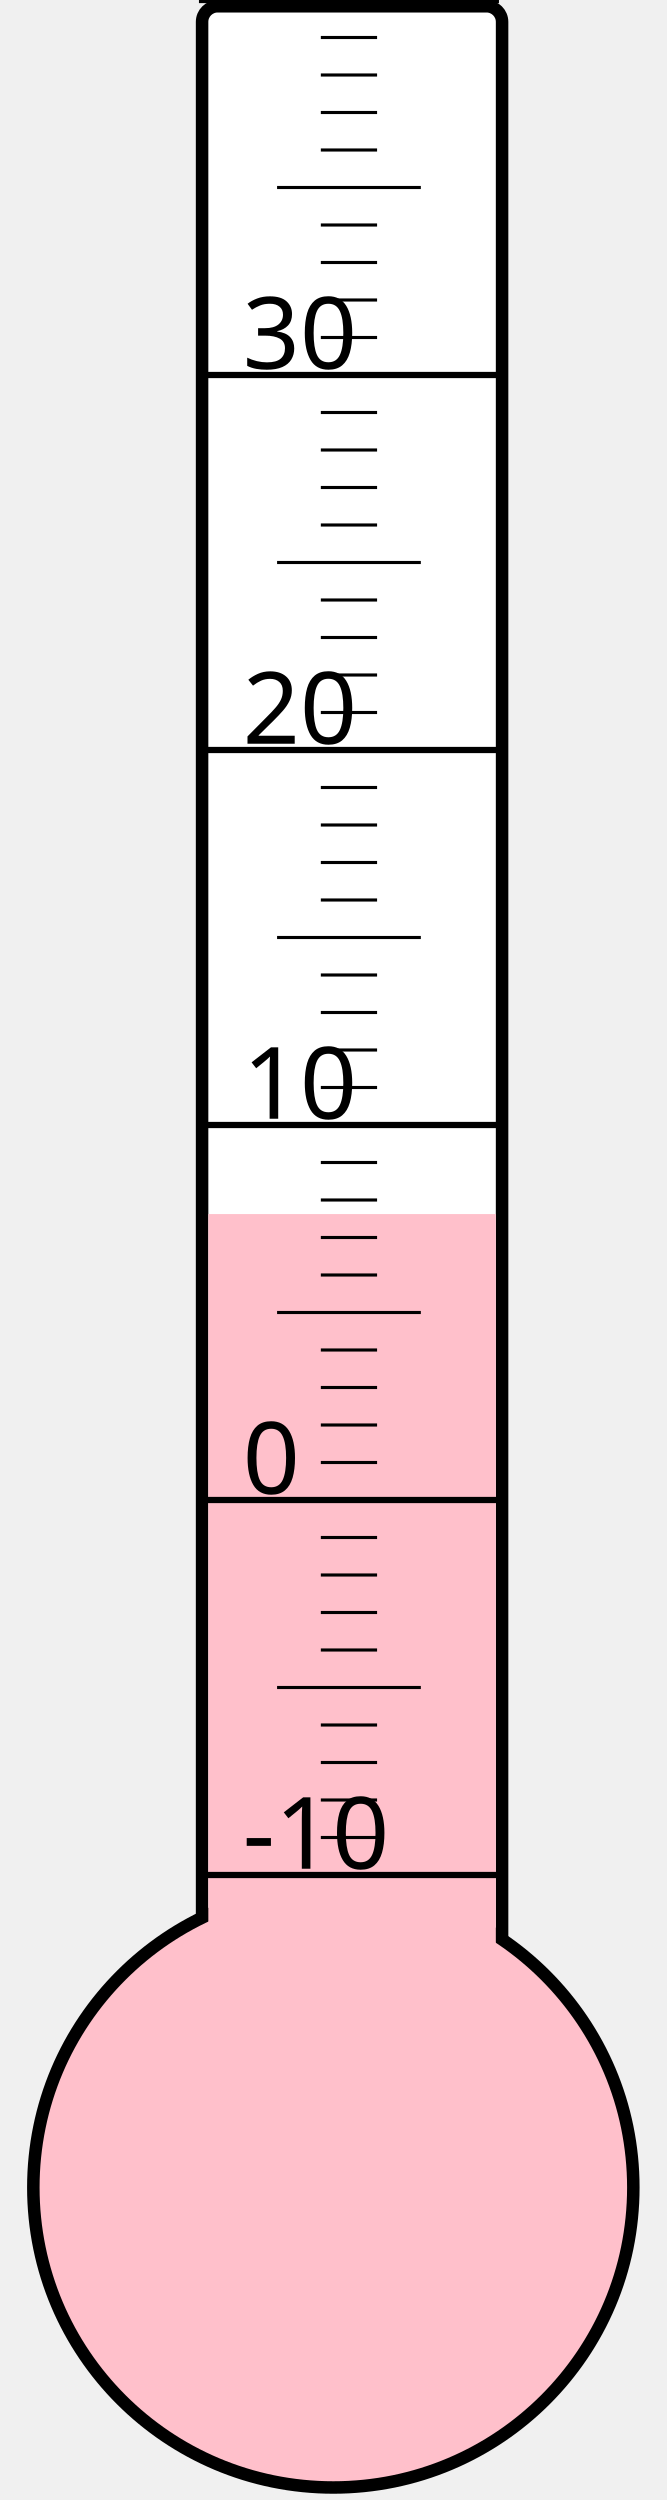
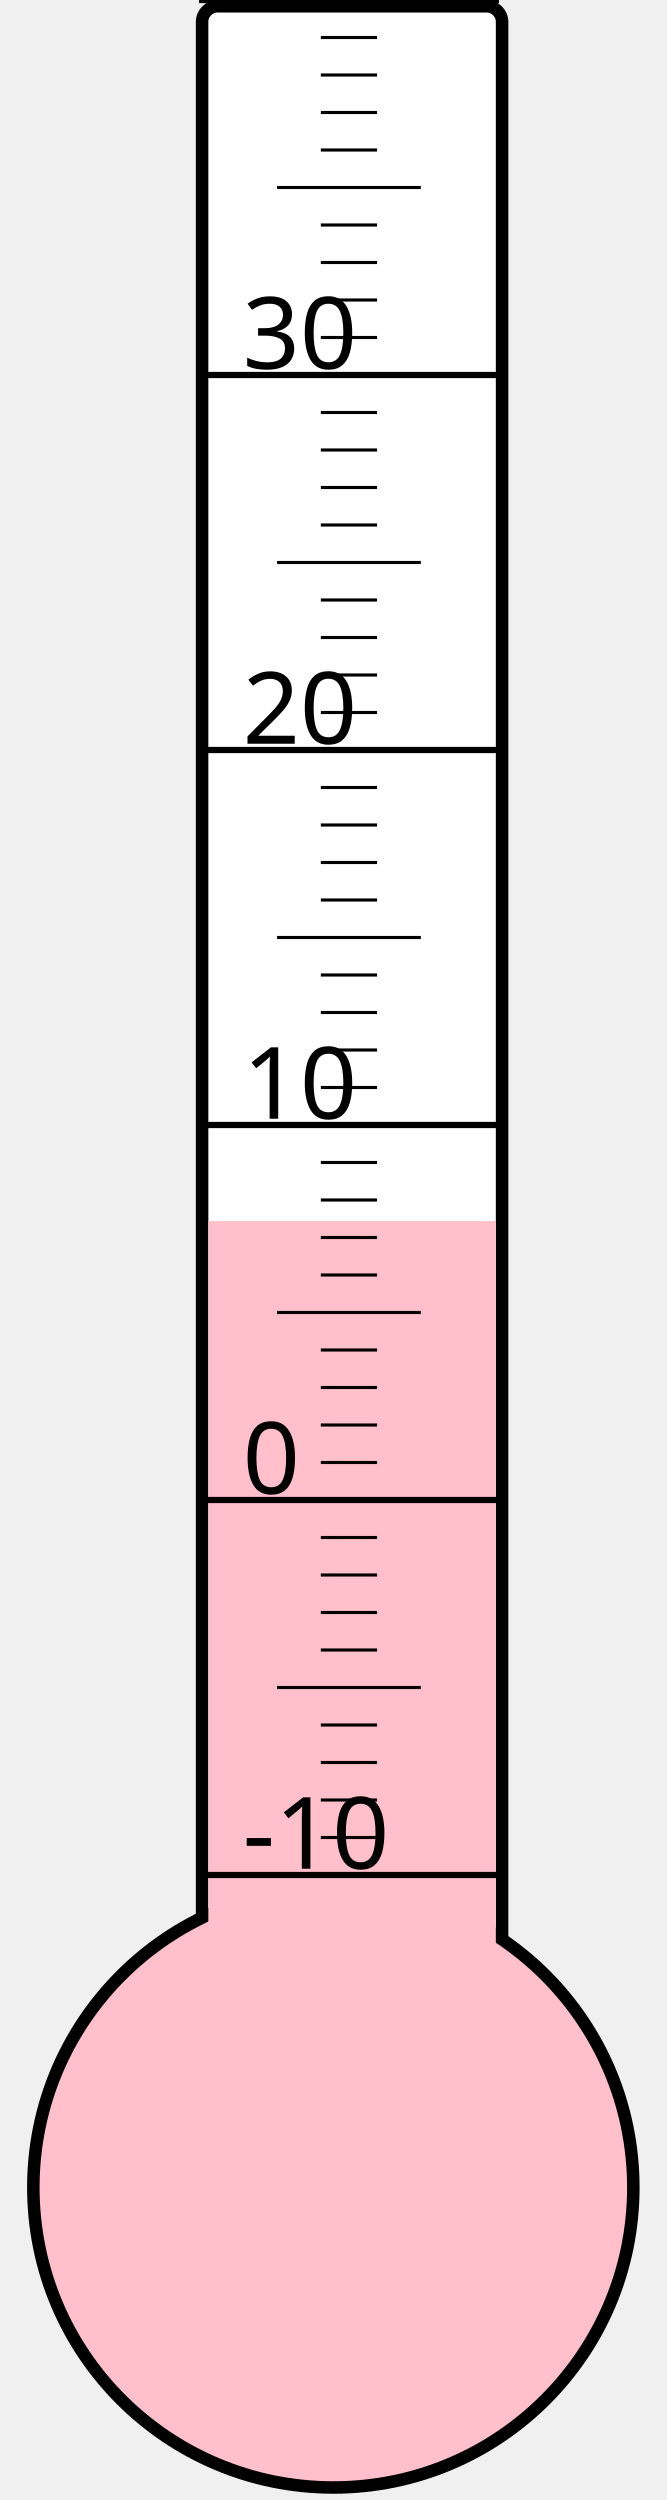
<svg xmlns="http://www.w3.org/2000/svg" width="40px" height="150px" viewBox="0 0 200 800">
  <rect width="200" height="800" x="0" y="0" style="fill: #ffffeb; fill-opacity: 0;" />
  <rect width="96" height="680" x="58" y="2" rx="5" ry="5" style="fill: white; fill-opacity: 1; stroke: black; stroke-width: 4;" />
  <circle cx="100" cy="700" r="96" style="fill: pink; stroke: black; stroke-width: 4;" />
-   <rect width="92" height="311.5" x="60" y="388.5" style="fill: pink; fill-opacity: 1; stroke-width: 0;" />
+   <rect width="92" height="309.25" x="60" y="390.75" style="fill: pink; fill-opacity: 1; stroke-width: 0;" />
  <text x="71" y="598" style="font-family: sans-serif; font-size: 24pt;">-10</text>
  <text x="71" y="478" style="font-family: sans-serif; font-size: 24pt;">0</text>
  <text x="71" y="358" style="font-family: sans-serif; font-size: 24pt;">10</text>
  <text x="71" y="238" style="font-family: sans-serif; font-size: 24pt;">20</text>
  <text x="71" y="118" style="font-family: sans-serif; font-size: 24pt;">30</text>
  <g style="stroke: black;">
    <line x1="57" y1="600" x2="153" y2="600" style="stroke-width: 2;" />
    <line x1="96" y1="588" x2="114" y2="588" style="stroke-width: 1;" />
    <line x1="96" y1="576" x2="114" y2="576" style="stroke-width: 1;" />
    <line x1="96" y1="564" x2="114" y2="564" style="stroke-width: 1;" />
    <line x1="96" y1="552" x2="114" y2="552" style="stroke-width: 1;" />
    <line x1="82" y1="540" x2="128" y2="540" style="stroke-width: 1;" />
    <line x1="96" y1="528" x2="114" y2="528" style="stroke-width: 1;" />
    <line x1="96" y1="516" x2="114" y2="516" style="stroke-width: 1;" />
    <line x1="96" y1="504" x2="114" y2="504" style="stroke-width: 1;" />
    <line x1="96" y1="492" x2="114" y2="492" style="stroke-width: 1;" />
    <line x1="57" y1="480" x2="153" y2="480" style="stroke-width: 2;" />
    <line x1="96" y1="468" x2="114" y2="468" style="stroke-width: 1;" />
    <line x1="96" y1="456" x2="114" y2="456" style="stroke-width: 1;" />
    <line x1="96" y1="444" x2="114" y2="444" style="stroke-width: 1;" />
    <line x1="96" y1="432" x2="114" y2="432" style="stroke-width: 1;" />
    <line x1="82" y1="420" x2="128" y2="420" style="stroke-width: 1;" />
    <line x1="96" y1="408" x2="114" y2="408" style="stroke-width: 1;" />
    <line x1="96" y1="396" x2="114" y2="396" style="stroke-width: 1;" />
    <line x1="96" y1="384" x2="114" y2="384" style="stroke-width: 1;" />
    <line x1="96" y1="372" x2="114" y2="372" style="stroke-width: 1;" />
    <line x1="57" y1="360" x2="153" y2="360" style="stroke-width: 2;" />
    <line x1="96" y1="348" x2="114" y2="348" style="stroke-width: 1;" />
    <line x1="96" y1="336" x2="114" y2="336" style="stroke-width: 1;" />
    <line x1="96" y1="324" x2="114" y2="324" style="stroke-width: 1;" />
    <line x1="96" y1="312" x2="114" y2="312" style="stroke-width: 1;" />
    <line x1="82" y1="300" x2="128" y2="300" style="stroke-width: 1;" />
    <line x1="96" y1="288" x2="114" y2="288" style="stroke-width: 1;" />
    <line x1="96" y1="276" x2="114" y2="276" style="stroke-width: 1;" />
    <line x1="96" y1="264" x2="114" y2="264" style="stroke-width: 1;" />
    <line x1="96" y1="252" x2="114" y2="252" style="stroke-width: 1;" />
    <line x1="57" y1="240" x2="153" y2="240" style="stroke-width: 2;" />
    <line x1="96" y1="228" x2="114" y2="228" style="stroke-width: 1;" />
    <line x1="96" y1="216" x2="114" y2="216" style="stroke-width: 1;" />
    <line x1="96" y1="204" x2="114" y2="204" style="stroke-width: 1;" />
    <line x1="96" y1="192" x2="114" y2="192" style="stroke-width: 1;" />
    <line x1="82" y1="180" x2="128" y2="180" style="stroke-width: 1;" />
    <line x1="96" y1="168" x2="114" y2="168" style="stroke-width: 1;" />
    <line x1="96" y1="156" x2="114" y2="156" style="stroke-width: 1;" />
    <line x1="96" y1="144" x2="114" y2="144" style="stroke-width: 1;" />
    <line x1="96" y1="132" x2="114" y2="132" style="stroke-width: 1;" />
    <line x1="57" y1="120" x2="153" y2="120" style="stroke-width: 2;" />
    <line x1="96" y1="108" x2="114" y2="108" style="stroke-width: 1;" />
    <line x1="96" y1="96" x2="114" y2="96" style="stroke-width: 1;" />
    <line x1="96" y1="84" x2="114" y2="84" style="stroke-width: 1;" />
    <line x1="96" y1="72" x2="114" y2="72" style="stroke-width: 1;" />
    <line x1="82" y1="60" x2="128" y2="60" style="stroke-width: 1;" />
    <line x1="96" y1="48" x2="114" y2="48" style="stroke-width: 1;" />
    <line x1="96" y1="36" x2="114" y2="36" style="stroke-width: 1;" />
    <line x1="96" y1="24" x2="114" y2="24" style="stroke-width: 1;" />
    <line x1="96" y1="12" x2="114" y2="12" style="stroke-width: 1;" />
    <line x1="57" y1="0" x2="153" y2="0" style="stroke-width: 2;" />
  </g>
</svg>
